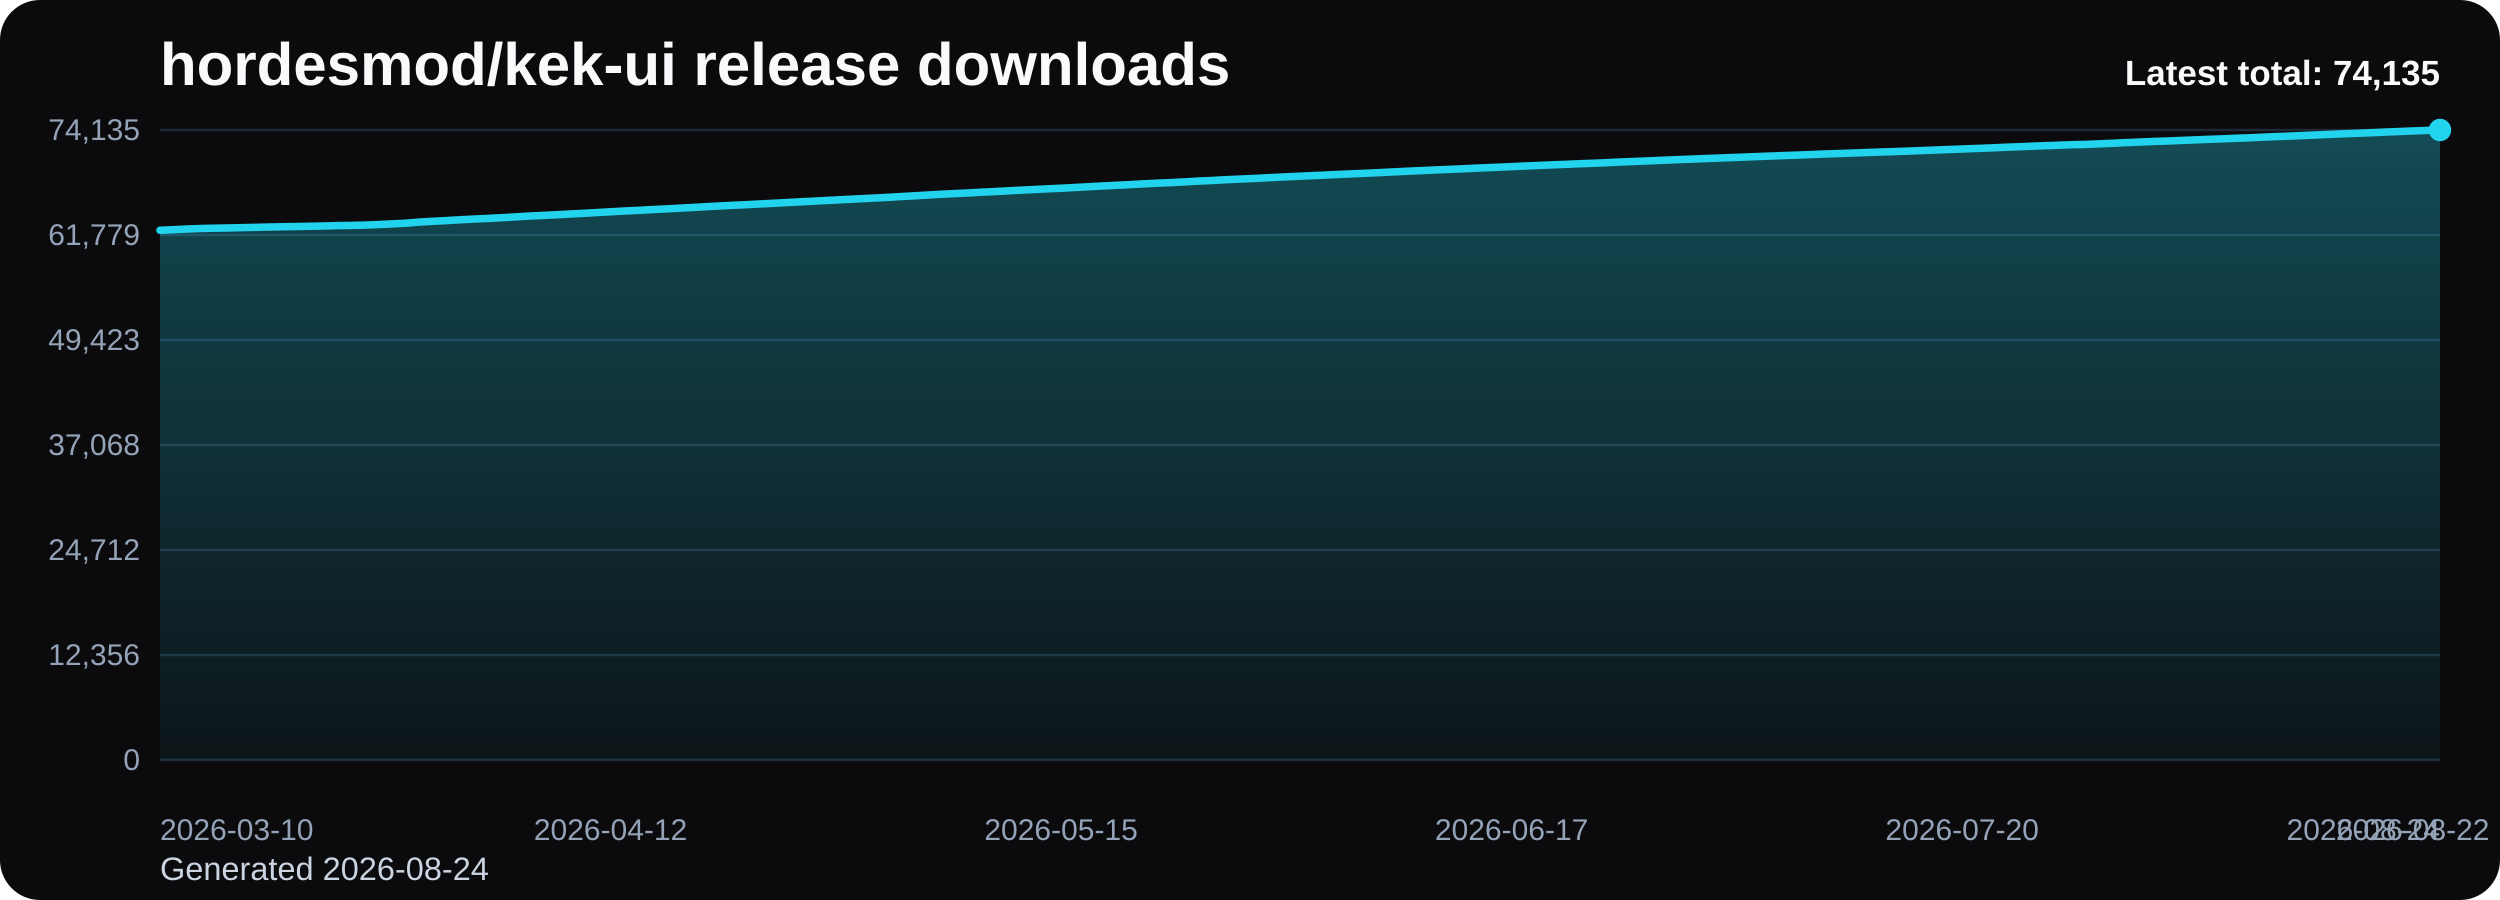
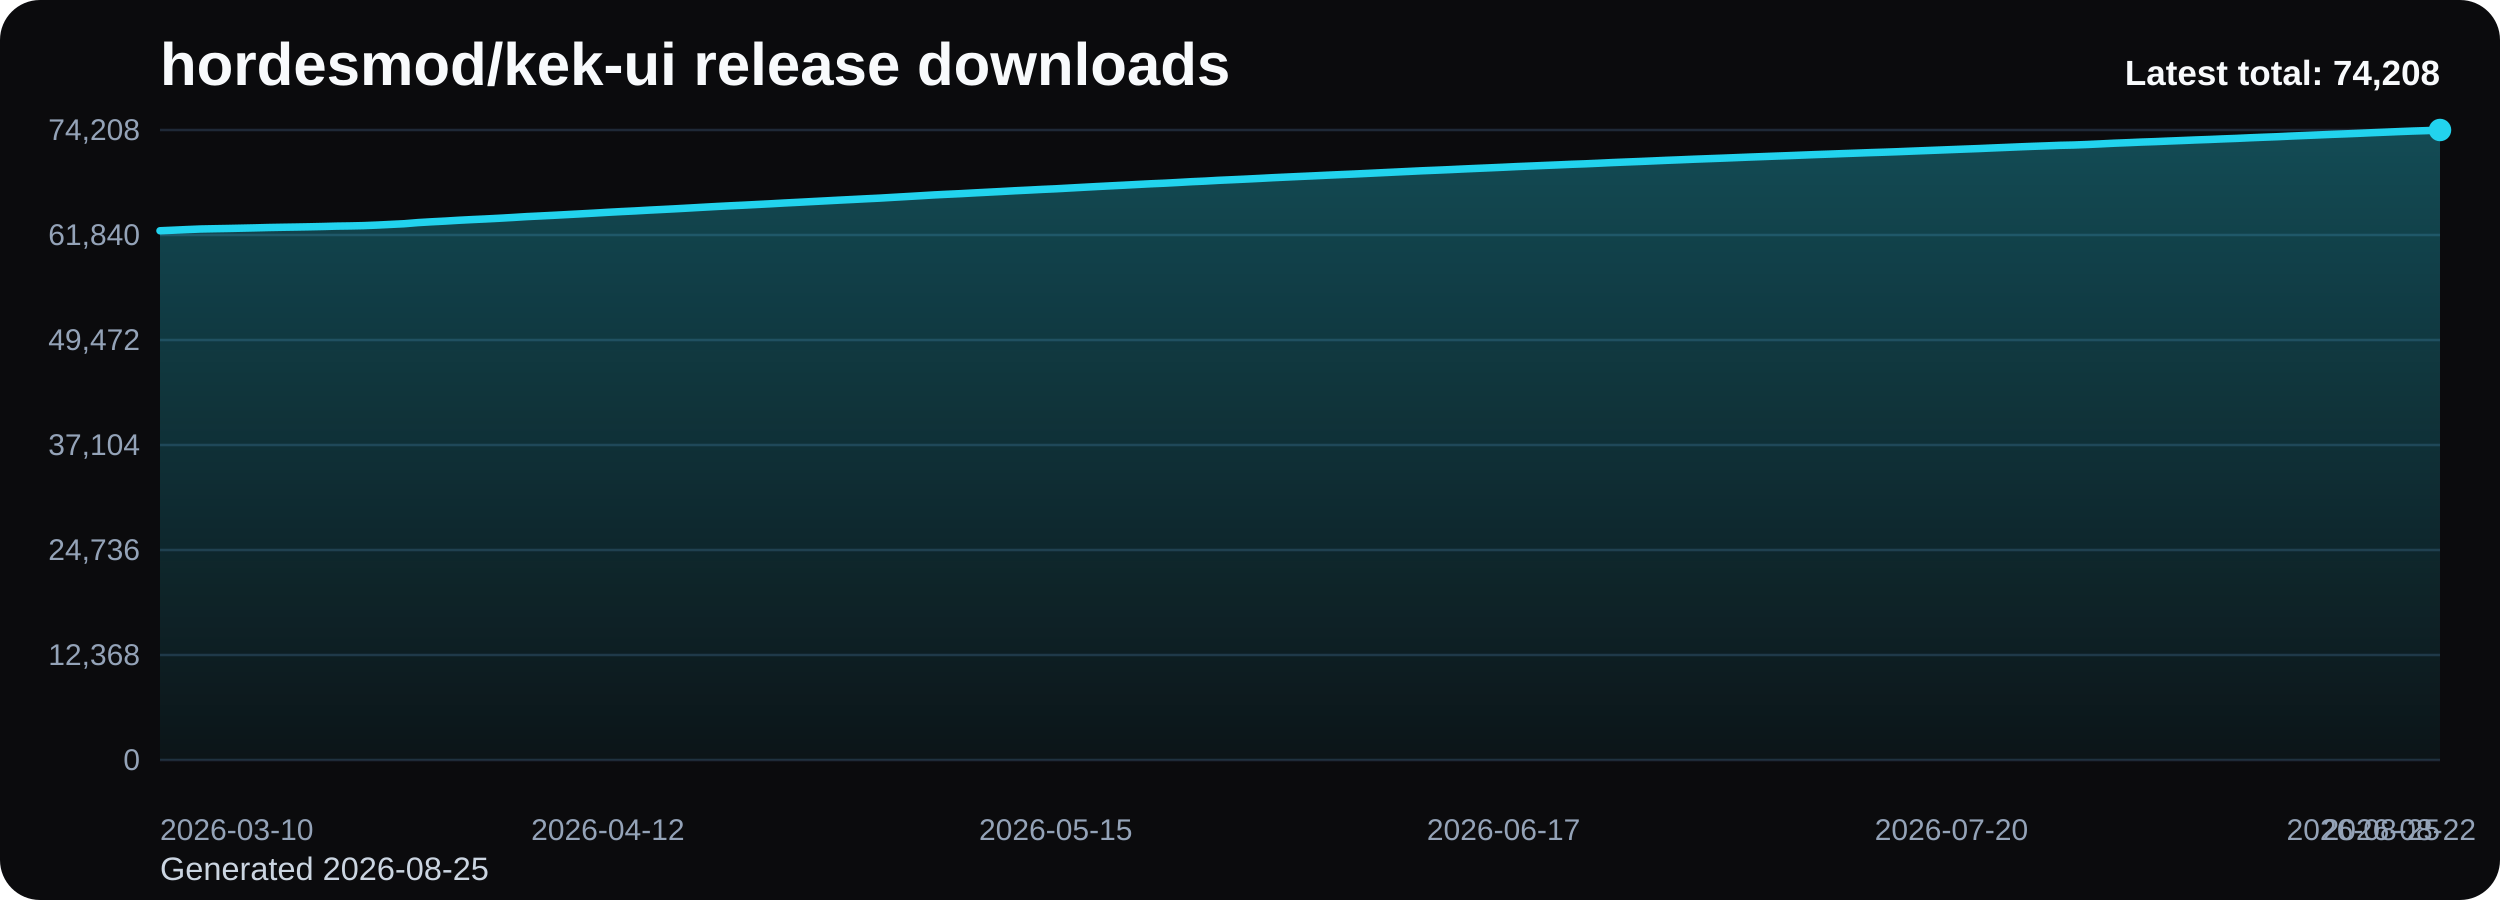
<svg xmlns="http://www.w3.org/2000/svg" viewBox="0 0 1000 360" role="img" aria-label="hordesmod/kek-ui release downloads chart">
  <defs>
    <linearGradient id="fill-total-trend-black" x1="0" y1="0" x2="0" y2="1">
      <stop offset="0%" stop-color="#22d3ee" stop-opacity="0.32" />
      <stop offset="100%" stop-color="#22d3ee" stop-opacity="0.05" />
    </linearGradient>
    <style>
      .bg { fill: #0b0b0d; }
      .title { font: 700 24px Arial, sans-serif; fill: #f8fafc; }
      .sub { font: 400 13px Arial, sans-serif; fill: #cbd5e1; }
      .grid { stroke: #1f2937; stroke-width: 1; }
      .axis { font: 400 12px Arial, sans-serif; fill: #94a3b8; }
      .line { fill: none; stroke: #22d3ee; stroke-width: 3; stroke-linecap: round; stroke-linejoin: round; }
      .dot { fill: #22d3ee; }
      .value { font: 600 11px Arial, sans-serif; fill: #cbd5e1; }
      .latest { font: 700 14px Arial, sans-serif; fill: #f8fafc; }
    </style>
  </defs>
  <rect class="bg" x="0" y="0" width="1000" height="360" rx="16" />
  <text class="title" x="64" y="34">hordesmod/kek-ui release downloads</text>
-   <text class="sub" x="64" y="352">Generated 2026-08-24</text>
+   <text class="sub" x="64" y="352">Generated 2026-08-25</text>
  <line x1="64" y1="52.00" x2="976" y2="52.00" class="grid" />
-   <text x="56" y="56.00" text-anchor="end" class="axis">74,135</text>
+   <text x="56" y="56.00" text-anchor="end" class="axis">74,208</text>
  <line x1="64" y1="94.00" x2="976" y2="94.00" class="grid" />
-   <text x="56" y="98.00" text-anchor="end" class="axis">61,779</text>
+   <text x="56" y="98.00" text-anchor="end" class="axis">61,840</text>
  <line x1="64" y1="136.00" x2="976" y2="136.00" class="grid" />
-   <text x="56" y="140.00" text-anchor="end" class="axis">49,423</text>
+   <text x="56" y="140.00" text-anchor="end" class="axis">49,472</text>
  <line x1="64" y1="178.00" x2="976" y2="178.00" class="grid" />
-   <text x="56" y="182.00" text-anchor="end" class="axis">37,068</text>
+   <text x="56" y="182.00" text-anchor="end" class="axis">37,104</text>
  <line x1="64" y1="220.00" x2="976" y2="220.00" class="grid" />
-   <text x="56" y="224.00" text-anchor="end" class="axis">24,712</text>
+   <text x="56" y="224.00" text-anchor="end" class="axis">24,736</text>
  <line x1="64" y1="262.00" x2="976" y2="262.00" class="grid" />
-   <text x="56" y="266.00" text-anchor="end" class="axis">12,356</text>
+   <text x="56" y="266.00" text-anchor="end" class="axis">12,368</text>
  <line x1="64" y1="304.00" x2="976" y2="304.00" class="grid" />
  <text x="56" y="308.00" text-anchor="end" class="axis">0</text>
-   <path d="M 64.00 304 L 64.00 92.10 L 69.46 91.87 L 74.92 91.61 L 80.38 91.39 L 85.84 91.28 L 91.31 91.18 L 96.77 91.06 L 102.23 90.94 L 107.69 90.80 L 113.15 90.70 L 118.61 90.61 L 124.07 90.51 L 129.53 90.39 L 134.99 90.24 L 140.46 90.16 L 145.92 90.04 L 151.38 89.82 L 156.84 89.55 L 162.30 89.28 L 167.76 88.83 L 173.22 88.51 L 178.68 88.23 L 184.14 87.90 L 189.60 87.62 L 195.07 87.37 L 200.53 87.09 L 205.99 86.77 L 211.45 86.44 L 216.91 86.18 L 222.37 85.91 L 227.83 85.61 L 233.29 85.33 L 238.75 85.02 L 244.22 84.71 L 249.68 84.41 L 255.14 84.15 L 260.60 83.85 L 266.06 83.58 L 271.52 83.29 L 276.98 82.99 L 282.44 82.68 L 287.90 82.38 L 293.37 82.10 L 298.83 81.85 L 304.29 81.57 L 309.75 81.29 L 315.21 80.99 L 320.67 80.71 L 326.13 80.42 L 331.59 80.14 L 337.05 79.85 L 342.51 79.58 L 347.98 79.30 L 353.44 79.04 L 358.90 78.71 L 364.36 78.41 L 369.82 78.09 L 375.28 77.76 L 380.74 77.49 L 386.20 77.24 L 391.66 76.93 L 397.13 76.66 L 402.59 76.37 L 408.05 76.08 L 413.51 75.81 L 418.97 75.54 L 424.43 75.29 L 429.89 75.00 L 435.35 74.70 L 440.81 74.40 L 446.28 74.13 L 451.74 73.86 L 457.20 73.56 L 462.66 73.28 L 468.12 73.05 L 473.58 72.77 L 479.04 72.45 L 484.50 72.21 L 489.96 71.90 L 495.43 71.66 L 500.89 71.41 L 506.35 71.14 L 511.81 70.86 L 517.27 70.60 L 522.73 70.35 L 528.19 70.11 L 533.65 69.85 L 539.11 69.61 L 544.57 69.38 L 550.04 69.12 L 555.50 68.86 L 560.96 68.59 L 566.42 68.33 L 571.88 68.08 L 577.34 67.85 L 582.80 67.62 L 588.26 67.36 L 593.72 67.12 L 599.19 66.89 L 604.65 66.65 L 610.11 66.40 L 615.57 66.17 L 621.03 65.94 L 626.49 65.73 L 631.95 65.49 L 637.41 65.29 L 642.87 65.06 L 648.34 64.79 L 653.80 64.57 L 659.26 64.36 L 664.72 64.13 L 670.18 63.89 L 675.64 63.68 L 681.10 63.45 L 686.56 63.26 L 692.02 63.05 L 697.49 62.84 L 702.95 62.62 L 708.41 62.42 L 713.87 62.21 L 719.33 62.02 L 724.79 61.80 L 730.25 61.59 L 735.71 61.41 L 741.17 61.21 L 746.63 61.01 L 752.10 60.81 L 757.56 60.64 L 763.02 60.45 L 768.48 60.23 L 773.94 60.02 L 779.40 59.81 L 784.86 59.60 L 790.32 59.39 L 795.78 59.19 L 801.25 58.94 L 806.71 58.73 L 812.17 58.50 L 817.63 58.29 L 823.09 58.10 L 828.55 57.89 L 834.01 57.77 L 839.47 57.55 L 844.93 57.31 L 850.40 57.04 L 855.86 56.83 L 861.32 56.58 L 866.78 56.41 L 872.24 56.18 L 877.70 55.97 L 883.16 55.74 L 888.62 55.55 L 894.08 55.31 L 899.54 55.12 L 905.01 54.87 L 910.47 54.65 L 915.93 54.44 L 921.39 54.19 L 926.85 53.97 L 932.31 53.73 L 937.77 53.51 L 943.23 53.30 L 948.69 53.08 L 954.16 52.83 L 959.62 52.61 L 965.08 52.38 L 970.54 52.18 L 976.00 52.00 L 976.00 304 Z" fill="url(#fill-total-trend-black)" />
-   <polyline class="line" points="64.00,92.10 69.46,91.87 74.92,91.61 80.38,91.39 85.84,91.28 91.31,91.18 96.77,91.06 102.23,90.94 107.69,90.80 113.15,90.70 118.61,90.61 124.07,90.51 129.53,90.39 134.99,90.24 140.46,90.16 145.92,90.04 151.38,89.82 156.84,89.55 162.30,89.28 167.76,88.83 173.22,88.51 178.68,88.23 184.14,87.90 189.60,87.62 195.07,87.37 200.53,87.09 205.99,86.77 211.45,86.44 216.91,86.18 222.37,85.91 227.83,85.61 233.29,85.33 238.75,85.02 244.22,84.71 249.68,84.41 255.14,84.15 260.60,83.85 266.06,83.58 271.52,83.29 276.98,82.99 282.44,82.68 287.90,82.38 293.37,82.10 298.83,81.85 304.29,81.57 309.75,81.29 315.21,80.99 320.67,80.71 326.13,80.42 331.59,80.14 337.05,79.85 342.51,79.58 347.98,79.30 353.44,79.04 358.90,78.71 364.36,78.41 369.82,78.09 375.28,77.76 380.74,77.49 386.20,77.24 391.66,76.93 397.13,76.66 402.59,76.37 408.05,76.08 413.51,75.81 418.97,75.54 424.43,75.29 429.89,75.00 435.35,74.70 440.81,74.40 446.28,74.13 451.74,73.86 457.20,73.56 462.66,73.28 468.12,73.05 473.58,72.77 479.04,72.45 484.50,72.21 489.96,71.90 495.43,71.66 500.89,71.41 506.35,71.14 511.81,70.86 517.27,70.60 522.73,70.35 528.19,70.11 533.65,69.85 539.11,69.61 544.57,69.38 550.04,69.12 555.50,68.86 560.96,68.59 566.42,68.33 571.88,68.08 577.34,67.85 582.80,67.62 588.26,67.36 593.72,67.12 599.19,66.89 604.65,66.65 610.11,66.40 615.57,66.17 621.03,65.94 626.49,65.73 631.95,65.49 637.41,65.29 642.87,65.06 648.34,64.79 653.80,64.57 659.26,64.36 664.72,64.13 670.18,63.89 675.64,63.68 681.10,63.45 686.56,63.26 692.02,63.05 697.49,62.84 702.95,62.62 708.41,62.42 713.87,62.21 719.33,62.02 724.79,61.80 730.25,61.59 735.71,61.41 741.17,61.21 746.63,61.01 752.10,60.81 757.56,60.64 763.02,60.45 768.48,60.23 773.94,60.02 779.40,59.81 784.86,59.60 790.32,59.39 795.78,59.19 801.25,58.94 806.71,58.73 812.17,58.50 817.63,58.29 823.09,58.10 828.55,57.89 834.01,57.77 839.47,57.55 844.93,57.31 850.40,57.04 855.86,56.83 861.32,56.58 866.78,56.41 872.24,56.18 877.70,55.97 883.16,55.74 888.62,55.55 894.08,55.31 899.54,55.12 905.01,54.87 910.47,54.65 915.93,54.44 921.39,54.19 926.85,53.97 932.31,53.73 937.77,53.51 943.23,53.30 948.69,53.08 954.16,52.83 959.62,52.61 965.08,52.38 970.54,52.18 976.00,52.00" />
+   <path d="M 64.00 304 L 64.00 92.31 L 69.43 92.07 L 74.86 91.82 L 80.29 91.60 L 85.71 91.49 L 91.14 91.39 L 96.57 91.27 L 102.00 91.15 L 107.43 91.01 L 112.86 90.91 L 118.29 90.82 L 123.71 90.72 L 129.14 90.60 L 134.57 90.45 L 140.00 90.37 L 145.43 90.25 L 150.86 90.03 L 156.29 89.76 L 161.71 89.49 L 167.14 89.04 L 172.57 88.72 L 178.00 88.44 L 183.43 88.11 L 188.86 87.83 L 194.29 87.58 L 199.71 87.30 L 205.14 86.99 L 210.57 86.65 L 216.00 86.39 L 221.43 86.12 L 226.86 85.83 L 232.29 85.54 L 237.71 85.24 L 243.14 84.92 L 248.57 84.63 L 254.00 84.37 L 259.43 84.06 L 264.86 83.79 L 270.29 83.51 L 275.71 83.21 L 281.14 82.90 L 286.57 82.60 L 292.00 82.32 L 297.43 82.07 L 302.86 81.79 L 308.29 81.51 L 313.71 81.20 L 319.14 80.93 L 324.57 80.64 L 330.00 80.36 L 335.43 80.07 L 340.86 79.80 L 346.29 79.52 L 351.71 79.26 L 357.14 78.94 L 362.57 78.63 L 368.00 78.31 L 373.43 77.98 L 378.86 77.71 L 384.29 77.46 L 389.71 77.16 L 395.14 76.88 L 400.57 76.60 L 406.00 76.30 L 411.43 76.04 L 416.86 75.76 L 422.29 75.52 L 427.71 75.22 L 433.14 74.92 L 438.57 74.63 L 444.00 74.35 L 449.43 74.08 L 454.86 73.79 L 460.29 73.51 L 465.71 73.28 L 471.14 72.99 L 476.57 72.68 L 482.00 72.44 L 487.43 72.13 L 492.86 71.89 L 498.29 71.64 L 503.71 71.37 L 509.14 71.08 L 514.57 70.83 L 520.00 70.58 L 525.43 70.34 L 530.86 70.08 L 536.29 69.84 L 541.71 69.61 L 547.14 69.35 L 552.57 69.09 L 558.00 68.83 L 563.43 68.57 L 568.86 68.31 L 574.29 68.09 L 579.71 67.86 L 585.14 67.60 L 590.57 67.36 L 596.00 67.13 L 601.43 66.89 L 606.86 66.63 L 612.29 66.41 L 617.71 66.18 L 623.14 65.96 L 628.57 65.72 L 634.00 65.53 L 639.43 65.29 L 644.86 65.03 L 650.29 64.81 L 655.71 64.60 L 661.14 64.37 L 666.57 64.13 L 672.00 63.92 L 677.43 63.69 L 682.86 63.49 L 688.29 63.29 L 693.71 63.08 L 699.14 62.86 L 704.57 62.66 L 710.00 62.45 L 715.43 62.26 L 720.86 62.04 L 726.29 61.83 L 731.71 61.64 L 737.14 61.44 L 742.57 61.25 L 748.00 61.05 L 753.43 60.88 L 758.86 60.69 L 764.29 60.47 L 769.71 60.26 L 775.14 60.05 L 780.57 59.84 L 786.00 59.63 L 791.43 59.43 L 796.86 59.19 L 802.29 58.97 L 807.71 58.74 L 813.14 58.53 L 818.57 58.34 L 824.00 58.13 L 829.43 58.01 L 834.86 57.80 L 840.29 57.55 L 845.71 57.28 L 851.14 57.07 L 856.57 56.83 L 862.00 56.65 L 867.43 56.42 L 872.86 56.21 L 878.29 55.98 L 883.71 55.79 L 889.14 55.56 L 894.57 55.36 L 900.00 55.11 L 905.43 54.89 L 910.86 54.69 L 916.29 54.43 L 921.71 54.21 L 927.14 53.98 L 932.57 53.75 L 938.00 53.55 L 943.43 53.33 L 948.86 53.08 L 954.29 52.86 L 959.71 52.63 L 965.14 52.42 L 970.57 52.25 L 976.00 52.00 L 976.00 304 Z" fill="url(#fill-total-trend-black)" />
+   <polyline class="line" points="64.00,92.31 69.43,92.07 74.86,91.82 80.29,91.60 85.71,91.49 91.14,91.39 96.57,91.27 102.00,91.15 107.43,91.01 112.86,90.91 118.29,90.82 123.71,90.72 129.14,90.60 134.57,90.45 140.00,90.37 145.43,90.25 150.86,90.03 156.29,89.76 161.71,89.49 167.14,89.04 172.57,88.72 178.00,88.44 183.43,88.11 188.86,87.83 194.29,87.58 199.71,87.30 205.14,86.99 210.57,86.65 216.00,86.39 221.43,86.12 226.86,85.83 232.29,85.54 237.71,85.24 243.14,84.92 248.57,84.63 254.00,84.37 259.43,84.06 264.86,83.79 270.29,83.51 275.71,83.21 281.14,82.90 286.57,82.60 292.00,82.32 297.43,82.07 302.86,81.79 308.29,81.51 313.71,81.20 319.14,80.93 324.57,80.64 330.00,80.36 335.43,80.07 340.86,79.80 346.29,79.52 351.71,79.26 357.14,78.94 362.57,78.63 368.00,78.31 373.43,77.98 378.86,77.71 384.29,77.46 389.71,77.16 395.14,76.88 400.57,76.60 406.00,76.30 411.43,76.04 416.86,75.76 422.29,75.52 427.71,75.22 433.14,74.92 438.57,74.63 444.00,74.35 449.43,74.08 454.86,73.79 460.29,73.51 465.71,73.28 471.14,72.99 476.57,72.68 482.00,72.44 487.43,72.13 492.86,71.89 498.29,71.64 503.71,71.37 509.14,71.08 514.57,70.83 520.00,70.58 525.43,70.34 530.86,70.08 536.29,69.84 541.71,69.61 547.14,69.35 552.57,69.09 558.00,68.83 563.43,68.57 568.86,68.31 574.29,68.09 579.71,67.86 585.14,67.60 590.57,67.36 596.00,67.13 601.43,66.89 606.86,66.63 612.29,66.41 617.71,66.18 623.14,65.96 628.57,65.72 634.00,65.53 639.43,65.29 644.86,65.03 650.29,64.81 655.71,64.60 661.14,64.37 666.57,64.13 672.00,63.92 677.43,63.69 682.86,63.49 688.29,63.29 693.71,63.08 699.14,62.86 704.57,62.66 710.00,62.45 715.43,62.26 720.86,62.04 726.29,61.83 731.71,61.64 737.14,61.44 742.57,61.25 748.00,61.05 753.43,60.88 758.86,60.69 764.29,60.47 769.71,60.26 775.14,60.05 780.57,59.84 786.00,59.63 791.43,59.43 796.86,59.19 802.29,58.97 807.71,58.74 813.14,58.53 818.57,58.34 824.00,58.13 829.43,58.01 834.86,57.80 840.29,57.55 845.71,57.28 851.14,57.07 856.57,56.83 862.00,56.65 867.43,56.42 872.86,56.21 878.29,55.98 883.71,55.79 889.14,55.56 894.57,55.36 900.00,55.11 905.43,54.89 910.86,54.69 916.29,54.43 921.71,54.21 927.14,53.98 932.57,53.75 938.00,53.55 943.43,53.33 948.86,53.08 954.29,52.86 959.71,52.63 965.14,52.42 970.57,52.25 976.00,52.00" />
  <circle class="dot" cx="976.00" cy="52.00" r="4.5" />
  <text class="axis" x="64.00" y="336" text-anchor="start">2026-03-10</text>
-   <text class="axis" x="244.22" y="336" text-anchor="middle">2026-04-12</text>
-   <text class="axis" x="424.43" y="336" text-anchor="middle">2026-05-15</text>
-   <text class="axis" x="604.65" y="336" text-anchor="middle">2026-06-17</text>
-   <text class="axis" x="784.86" y="336" text-anchor="middle">2026-07-20</text>
-   <text class="axis" x="965.08" y="336" text-anchor="middle">2026-08-22</text>
-   <text class="axis" x="976.00" y="336" text-anchor="end">2026-08-24</text>
-   <text class="latest" x="976" y="34" text-anchor="end">Latest total: 74,135</text>
+   <text class="axis" x="243.14" y="336" text-anchor="middle">2026-04-12</text>
+   <text class="axis" x="422.29" y="336" text-anchor="middle">2026-05-15</text>
+   <text class="axis" x="601.43" y="336" text-anchor="middle">2026-06-17</text>
+   <text class="axis" x="780.57" y="336" text-anchor="middle">2026-07-20</text>
+   <text class="axis" x="959.71" y="336" text-anchor="middle">2026-08-22</text>
+   <text class="axis" x="976.00" y="336" text-anchor="end">2026-08-25</text>
+   <text class="latest" x="976" y="34" text-anchor="end">Latest total: 74,208</text>
</svg>
